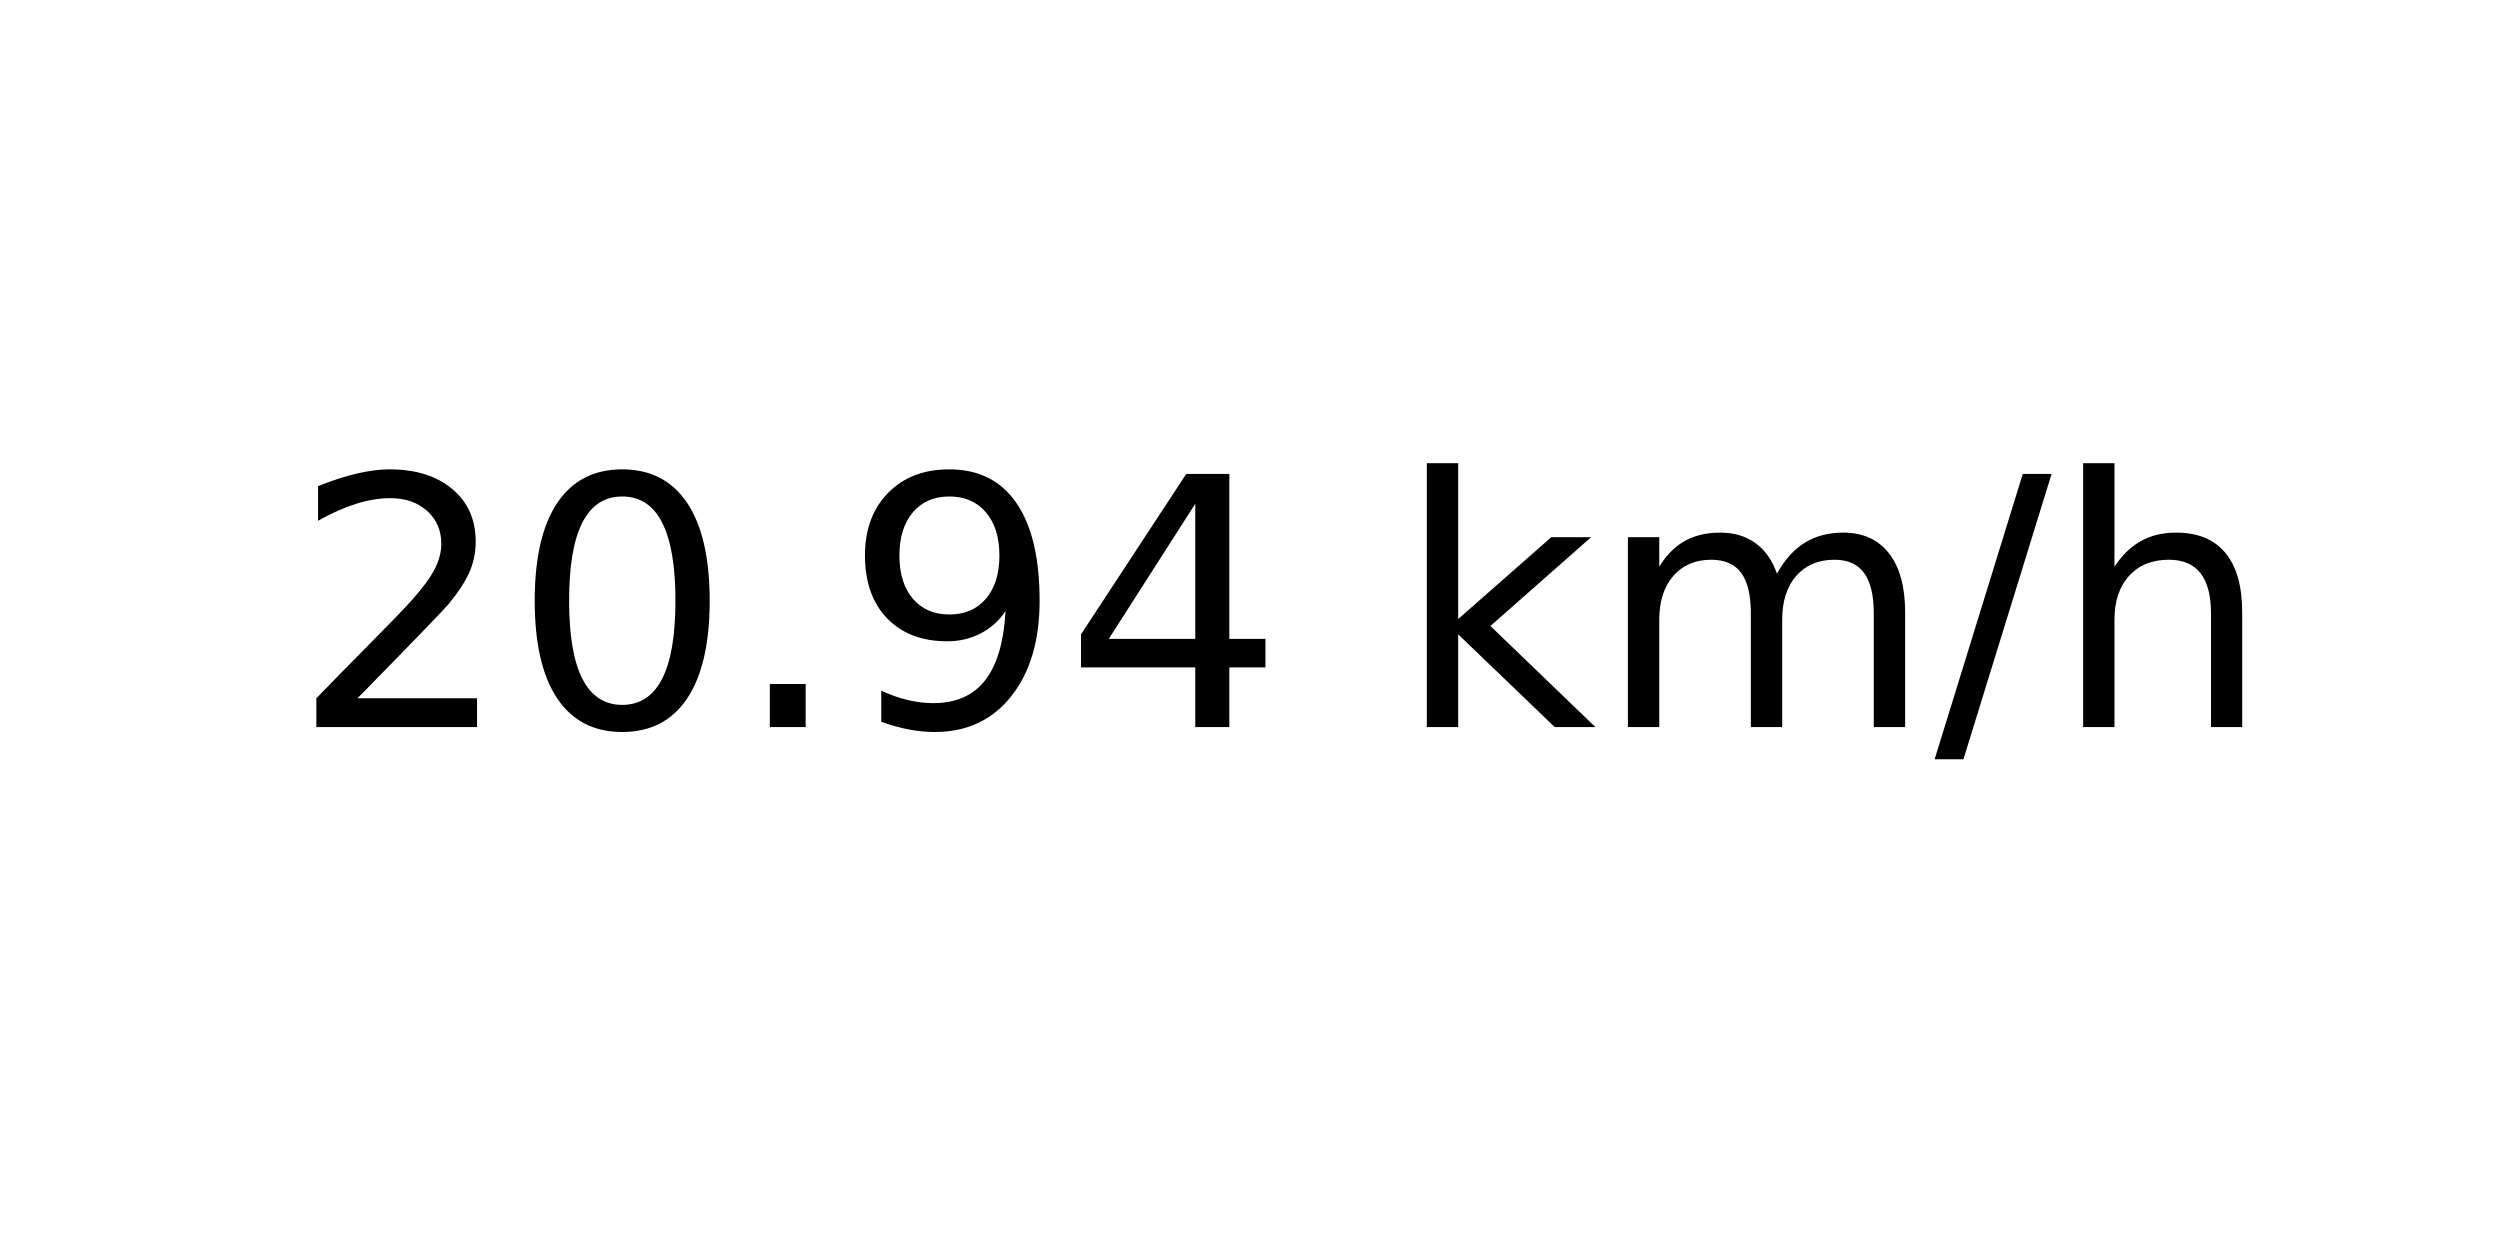
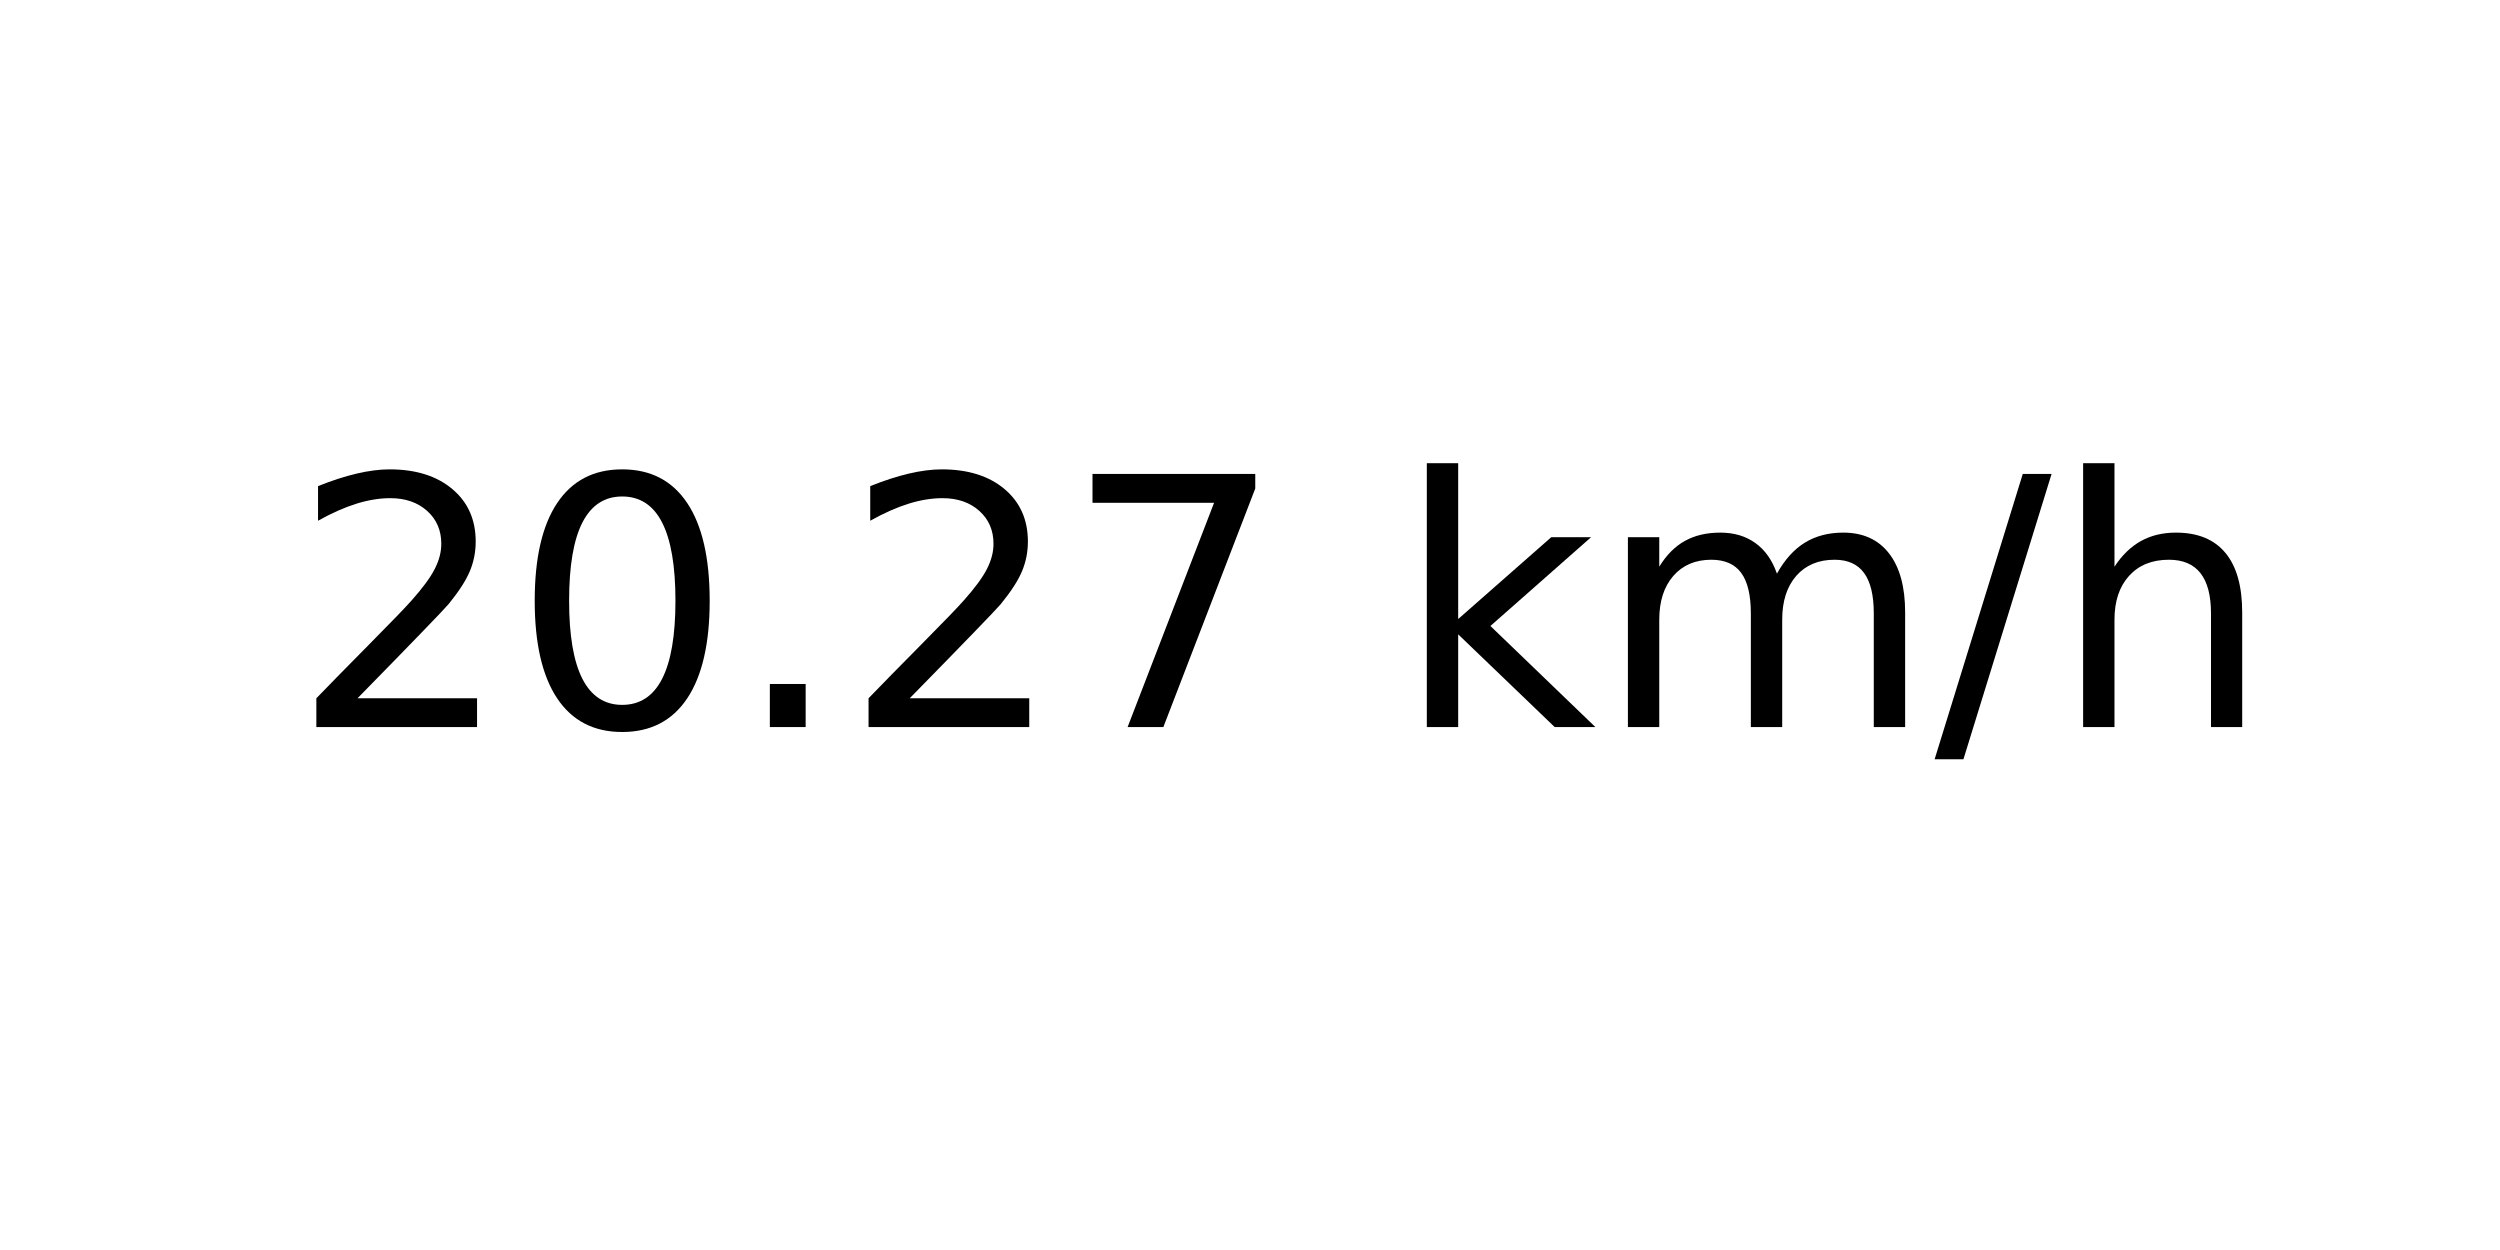
<svg xmlns="http://www.w3.org/2000/svg" xmlns:xlink="http://www.w3.org/1999/xlink" width="72pt" height="36pt" viewBox="0 0 72 36" version="1.1">
  <defs>
    <style type="text/css">*{stroke-linejoin: round; stroke-linecap: butt}</style>
  </defs>
  <g id="figure_1">
    <g id="axes_1">
      <g id="text_1">
        <g transform="translate(8.378125 20.93937) scale(0.1 -0.1)">
          <defs>
            <path id="DejaVuSans-32" d="M 1228 531  L 3431 531  L 3431 0  L 469 0  L 469 531  Q 828 903 1448 1529  Q 2069 2156 2228 2338  Q 2531 2678 2651 2914  Q 2772 3150 2772 3378  Q 2772 3750 2511 3984  Q 2250 4219 1831 4219  Q 1534 4219 1204 4116  Q 875 4013 500 3803  L 500 4441  Q 881 4594 1212 4672  Q 1544 4750 1819 4750  Q 2544 4750 2975 4387  Q 3406 4025 3406 3419  Q 3406 3131 3298 2873  Q 3191 2616 2906 2266  Q 2828 2175 2409 1742  Q 1991 1309 1228 531  z " transform="scale(0.015625)" />
            <path id="DejaVuSans-30" d="M 2034 4250  Q 1547 4250 1301 3770  Q 1056 3291 1056 2328  Q 1056 1369 1301 889  Q 1547 409 2034 409  Q 2525 409 2770 889  Q 3016 1369 3016 2328  Q 3016 3291 2770 3770  Q 2525 4250 2034 4250  z M 2034 4750  Q 2819 4750 3233 4129  Q 3647 3509 3647 2328  Q 3647 1150 3233 529  Q 2819 -91 2034 -91  Q 1250 -91 836 529  Q 422 1150 422 2328  Q 422 3509 836 4129  Q 1250 4750 2034 4750  z " transform="scale(0.015625)" />
            <path id="DejaVuSans-2e" d="M 684 794  L 1344 794  L 1344 0  L 684 0  L 684 794  z " transform="scale(0.015625)" />
-             <path id="DejaVuSans-39" d="M 703 97  L 703 672  Q 941 559 1184 500  Q 1428 441 1663 441  Q 2288 441 2617 861  Q 2947 1281 2994 2138  Q 2813 1869 2534 1725  Q 2256 1581 1919 1581  Q 1219 1581 811 2004  Q 403 2428 403 3163  Q 403 3881 828 4315  Q 1253 4750 1959 4750  Q 2769 4750 3195 4129  Q 3622 3509 3622 2328  Q 3622 1225 3098 567  Q 2575 -91 1691 -91  Q 1453 -91 1209 -44  Q 966 3 703 97  z M 1959 2075  Q 2384 2075 2632 2365  Q 2881 2656 2881 3163  Q 2881 3666 2632 3958  Q 2384 4250 1959 4250  Q 1534 4250 1286 3958  Q 1038 3666 1038 3163  Q 1038 2656 1286 2365  Q 1534 2075 1959 2075  z " transform="scale(0.015625)" />
-             <path id="DejaVuSans-34" d="M 2419 4116  L 825 1625  L 2419 1625  L 2419 4116  z M 2253 4666  L 3047 4666  L 3047 1625  L 3713 1625  L 3713 1100  L 3047 1100  L 3047 0  L 2419 0  L 2419 1100  L 313 1100  L 313 1709  L 2253 4666  z " transform="scale(0.015625)" />
+             <path id="DejaVuSans-37" d="M 525 4666  L 3525 4666  L 3525 4397  L 1831 0  L 1172 0  L 2766 4134  L 525 4134  L 525 4666  z " transform="scale(0.015625)" />
            <path id="DejaVuSans-20" transform="scale(0.015625)" />
            <path id="DejaVuSans-6b" d="M 581 4863  L 1159 4863  L 1159 1991  L 2875 3500  L 3609 3500  L 1753 1863  L 3688 0  L 2938 0  L 1159 1709  L 1159 0  L 581 0  L 581 4863  z " transform="scale(0.015625)" />
            <path id="DejaVuSans-6d" d="M 3328 2828  Q 3544 3216 3844 3400  Q 4144 3584 4550 3584  Q 5097 3584 5394 3201  Q 5691 2819 5691 2113  L 5691 0  L 5113 0  L 5113 2094  Q 5113 2597 4934 2840  Q 4756 3084 4391 3084  Q 3944 3084 3684 2787  Q 3425 2491 3425 1978  L 3425 0  L 2847 0  L 2847 2094  Q 2847 2600 2669 2842  Q 2491 3084 2119 3084  Q 1678 3084 1418 2786  Q 1159 2488 1159 1978  L 1159 0  L 581 0  L 581 3500  L 1159 3500  L 1159 2956  Q 1356 3278 1631 3431  Q 1906 3584 2284 3584  Q 2666 3584 2933 3390  Q 3200 3197 3328 2828  z " transform="scale(0.015625)" />
            <path id="DejaVuSans-2f" d="M 1625 4666  L 2156 4666  L 531 -594  L 0 -594  L 1625 4666  z " transform="scale(0.015625)" />
            <path id="DejaVuSans-68" d="M 3513 2113  L 3513 0  L 2938 0  L 2938 2094  Q 2938 2591 2744 2837  Q 2550 3084 2163 3084  Q 1697 3084 1428 2787  Q 1159 2491 1159 1978  L 1159 0  L 581 0  L 581 4863  L 1159 4863  L 1159 2956  Q 1366 3272 1645 3428  Q 1925 3584 2291 3584  Q 2894 3584 3203 3211  Q 3513 2838 3513 2113  z " transform="scale(0.015625)" />
          </defs>
          <use xlink:href="#DejaVuSans-32" />
          <use xlink:href="#DejaVuSans-30" x="63.623" />
          <use xlink:href="#DejaVuSans-2e" x="127.246" />
-           <use xlink:href="#DejaVuSans-39" x="159.033" />
-           <use xlink:href="#DejaVuSans-34" x="222.656" />
+           <use xlink:href="#DejaVuSans-32" x="159.033" />
+           <use xlink:href="#DejaVuSans-37" x="222.656" />
          <use xlink:href="#DejaVuSans-20" x="286.279" />
          <use xlink:href="#DejaVuSans-6b" x="318.066" />
          <use xlink:href="#DejaVuSans-6d" x="375.977" />
          <use xlink:href="#DejaVuSans-2f" x="473.389" />
          <use xlink:href="#DejaVuSans-68" x="507.08" />
        </g>
      </g>
    </g>
  </g>
</svg>
